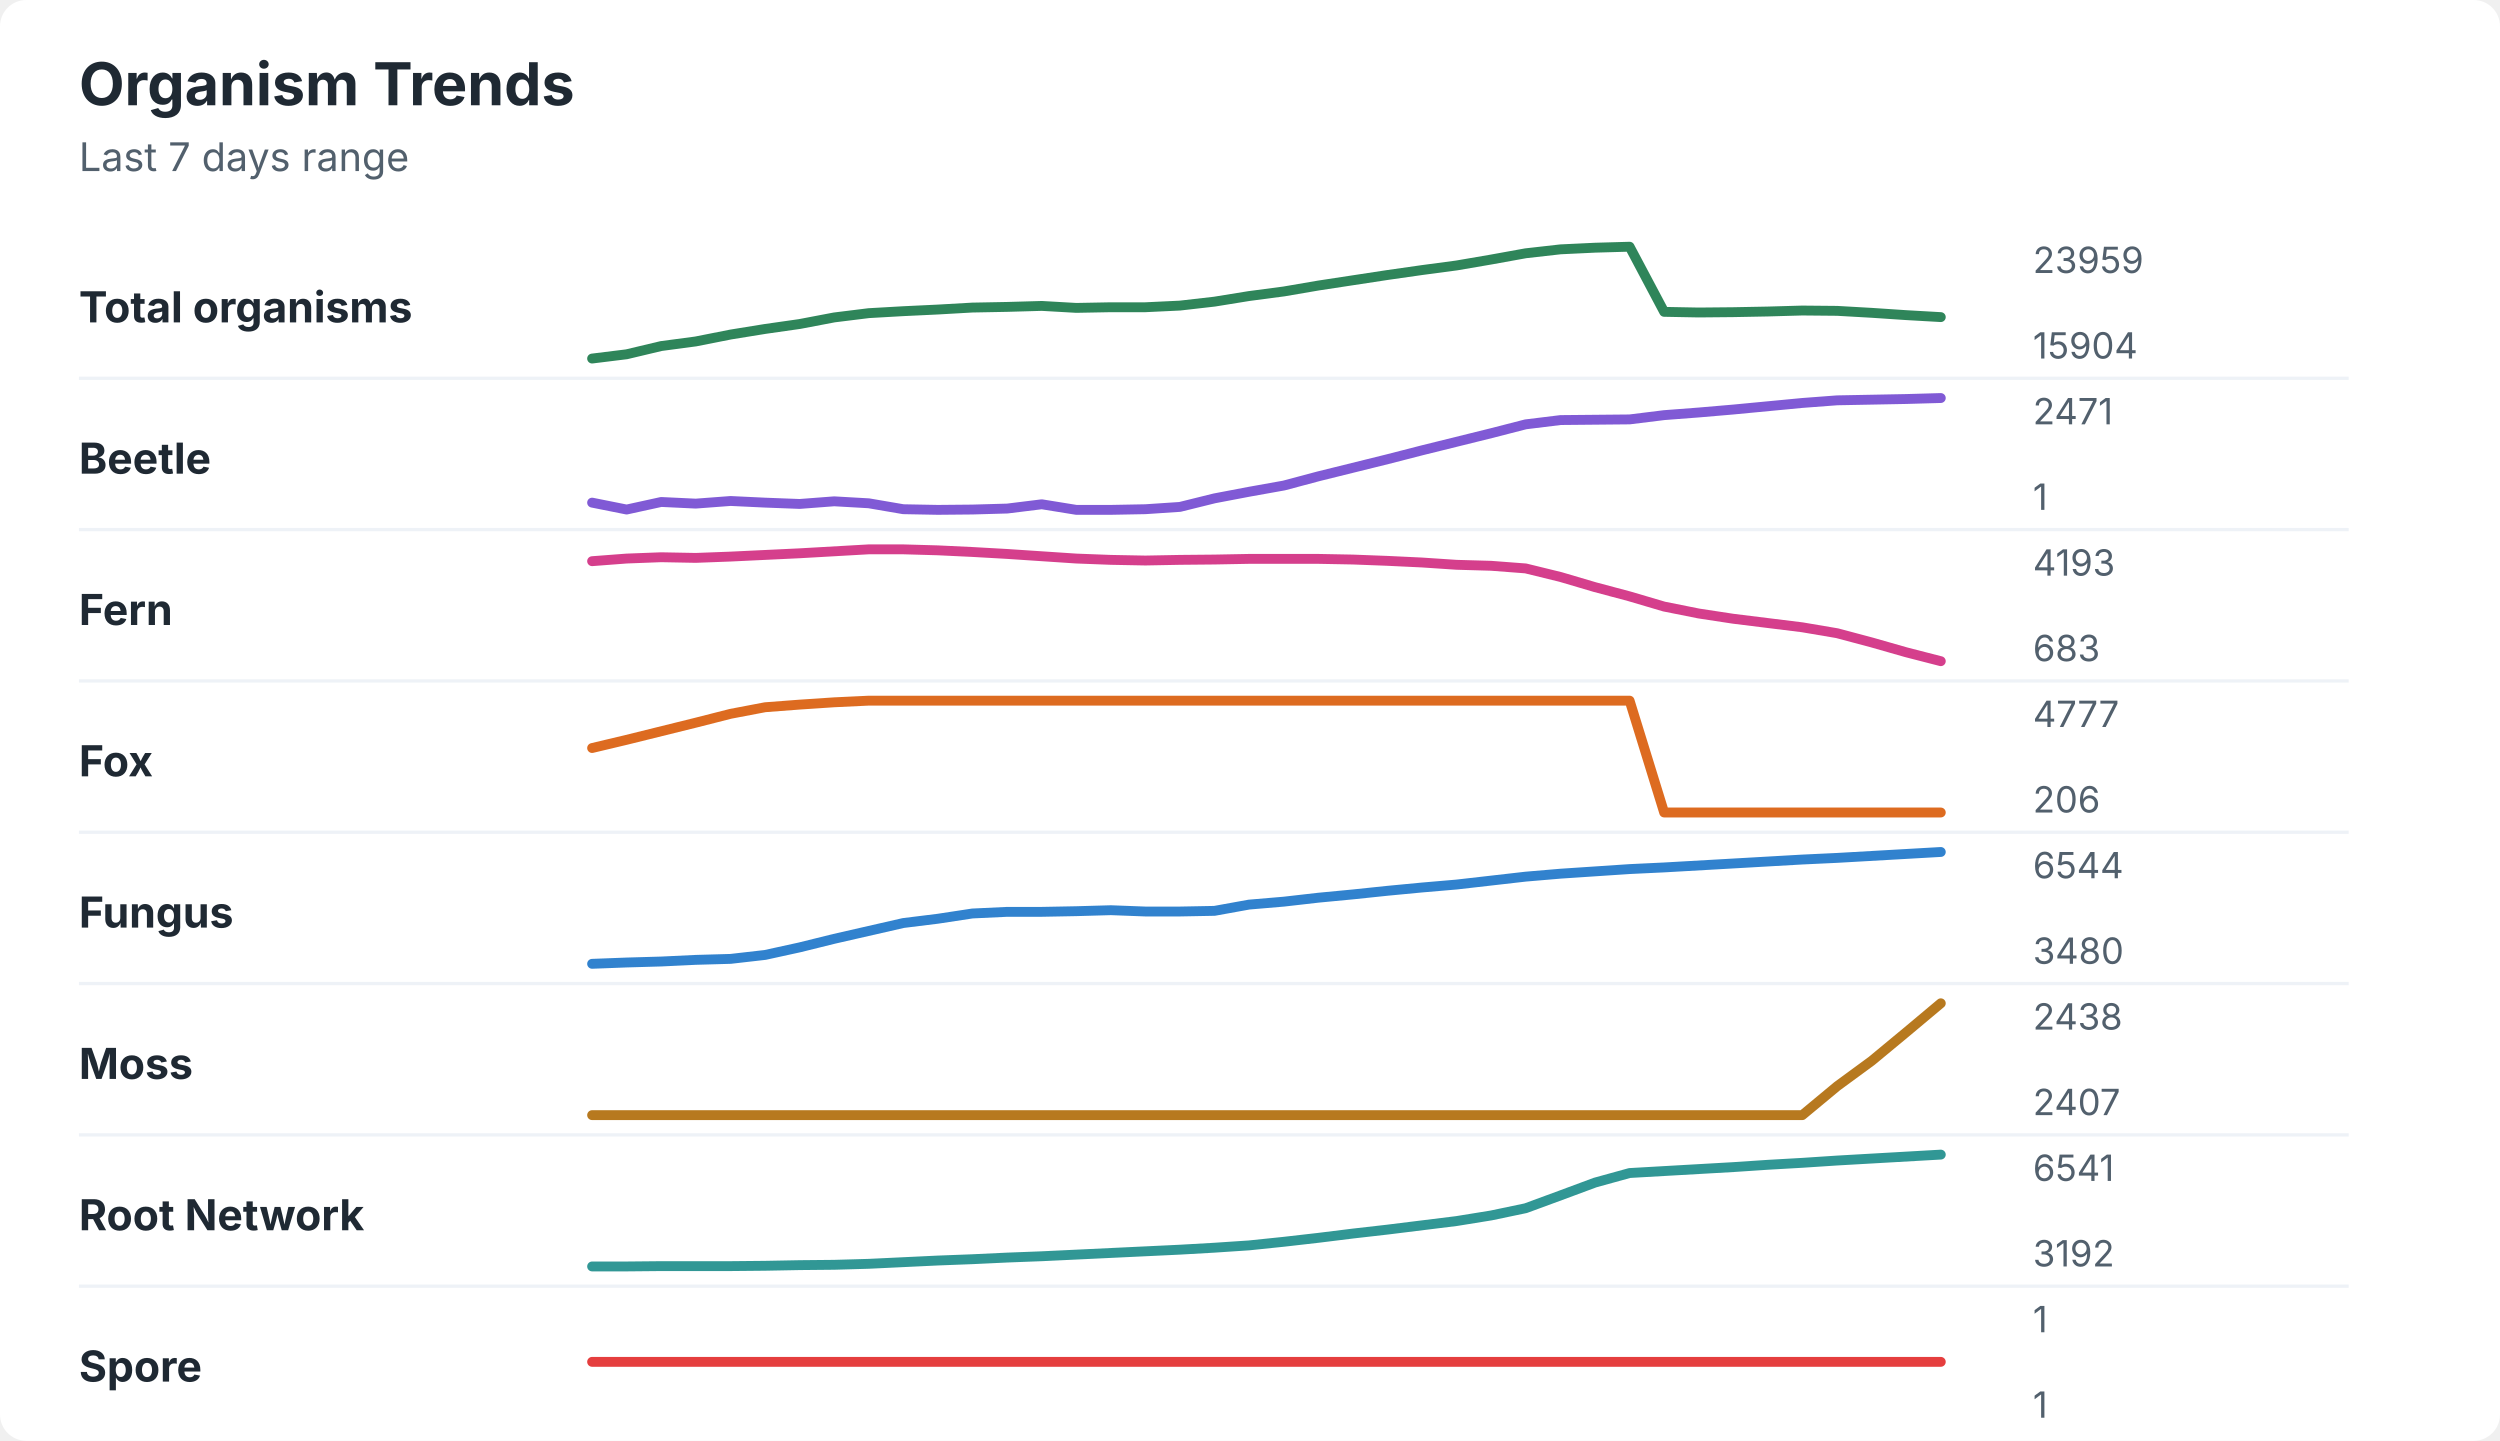
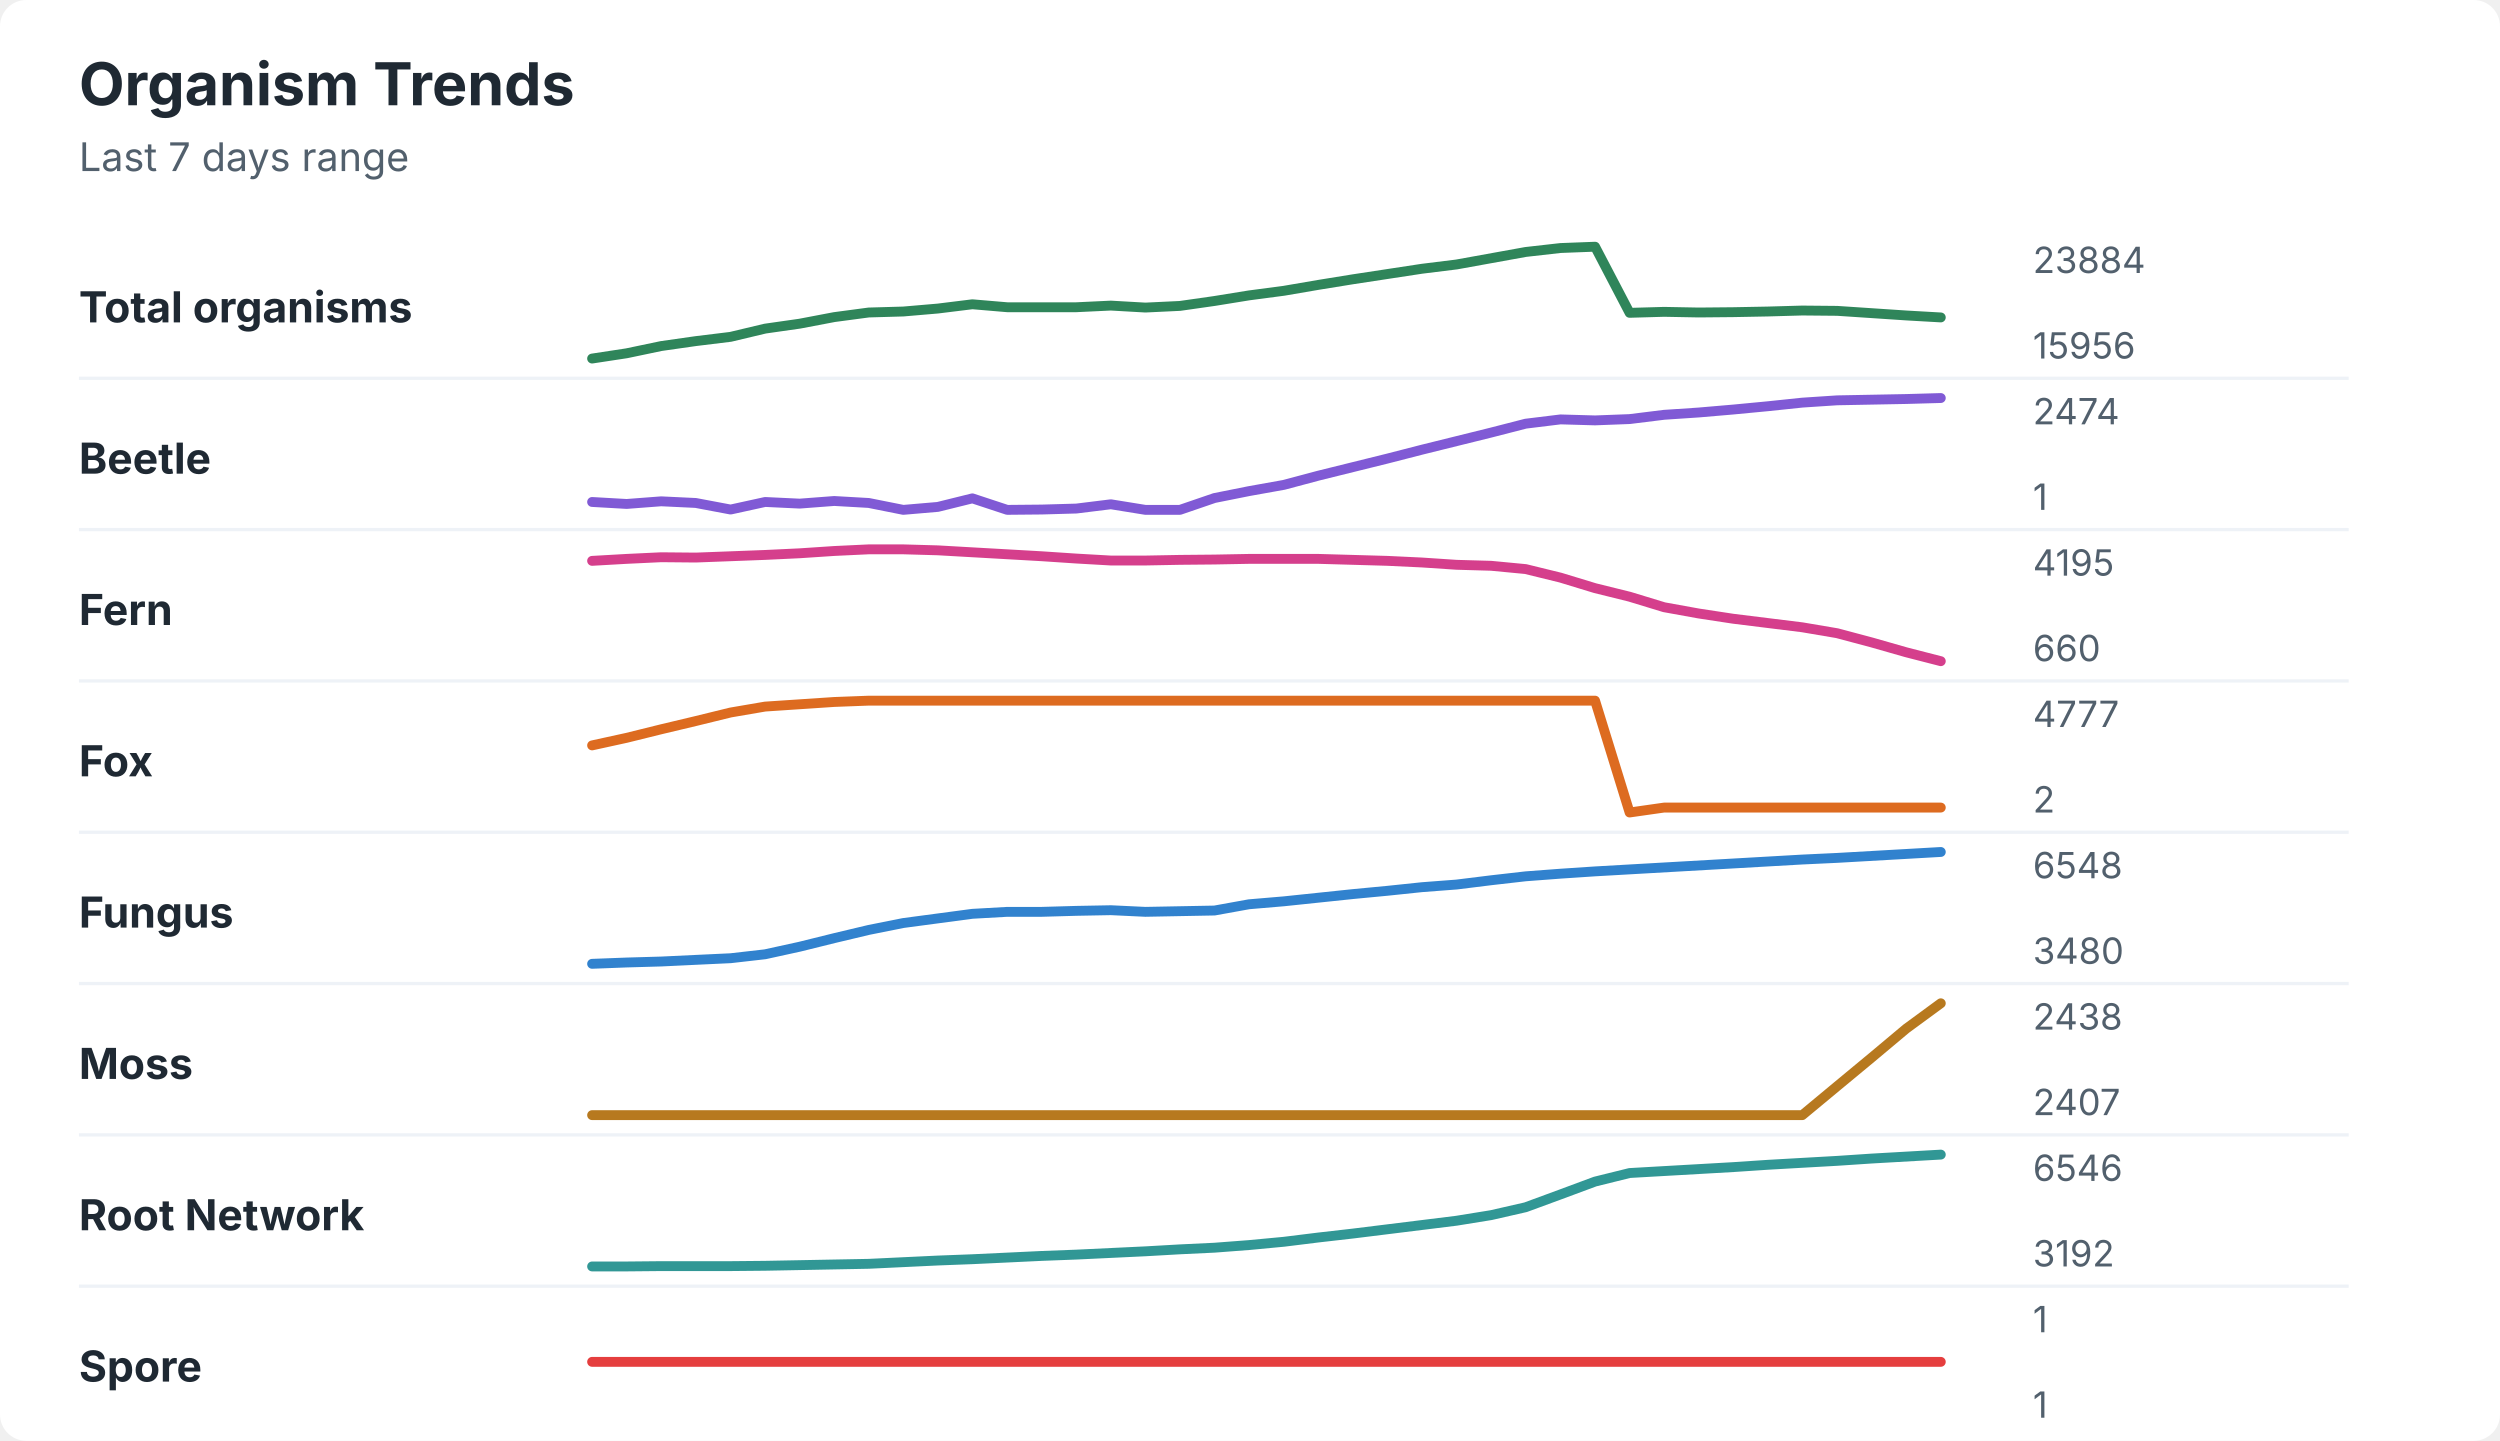
<svg xmlns="http://www.w3.org/2000/svg" width="760" height="438" viewBox="0 0 760 438" role="img" aria-labelledby="title desc">
  <rect width="760" height="438" rx="8" fill="#ffffff" />
  <style>
    text { font-family: -apple-system, BlinkMacSystemFont, "Segoe UI", sans-serif; }
    .title { font-size: 18px; font-weight: 700; fill: #1f2933; }
    .subtitle { font-size: 12px; fill: #52606d; }
    .label { font-size: 13px; font-weight: 650; fill: #1f2933; }
    .axis-value { font-size: 11px; fill: #52606d; }
    .separator { stroke: #eef2f7; stroke-width: 1; }
  </style>
  <text x="24" y="32" class="title">Organism Trends</text>
  <text x="24" y="52" class="subtitle">Last 7 days range</text>
  <text x="24" y="98" class="label">Total organisms</text>
-   <polyline points="180.0,109.0 190.5,107.7 201.0,105.2 211.5,103.8 222.1,101.7 232.6,100.0 243.1,98.5 253.6,96.5 264.1,95.2 274.6,94.6 285.1,94.1 295.6,93.5 306.2,93.3 316.7,93.0 327.2,93.6 337.7,93.4 348.2,93.4 358.7,92.9 369.2,91.7 379.7,90.0 390.3,88.6 400.8,86.8 411.3,85.2 421.8,83.6 432.3,82.1 442.8,80.7 453.3,78.9 463.8,77.0 474.4,75.8 484.9,75.3 495.4,75.0 505.9,94.8 516.4,95.0 526.9,94.9 537.4,94.7 547.9,94.4 558.5,94.5 569.0,95.1 579.5,95.8 590.0,96.4 " fill="none" stroke="#2f855a" stroke-width="3" stroke-linecap="round" stroke-linejoin="round" />
-   <text x="618" y="83" class="axis-value">23959</text>
-   <text x="618" y="109" class="axis-value">15904</text>
+   <polyline points="180.0,109.0 190.5,107.4 201.0,105.2 211.5,103.7 222.1,102.4 232.6,99.9 243.1,98.4 253.6,96.4 264.1,95.0 274.6,94.7 285.1,93.8 295.6,92.5 306.2,93.4 316.7,93.4 327.2,93.4 337.7,92.9 348.2,93.5 358.7,93.0 369.2,91.5 379.7,89.8 390.3,88.4 400.8,86.6 411.3,84.9 421.8,83.3 432.3,81.7 442.8,80.4 453.3,78.5 463.8,76.6 474.4,75.4 484.9,75.0 495.4,95.1 505.9,94.8 516.4,95.0 526.9,94.9 537.4,94.7 547.9,94.4 558.5,94.5 569.0,95.2 579.5,95.9 590.0,96.5 " fill="none" stroke="#2f855a" stroke-width="3" stroke-linecap="round" stroke-linejoin="round" />
+   <text x="618" y="83" class="axis-value">23884</text>
+   <text x="618" y="109" class="axis-value">15956</text>
  <line x1="24" y1="115.0" x2="714" y2="115.0" class="separator" />
  <text x="24" y="144" class="label">Beetle</text>
-   <polyline points="180.0,152.8 190.5,154.9 201.0,152.6 211.5,153.1 222.1,152.3 232.6,152.8 243.1,153.2 253.6,152.4 264.1,153.0 274.6,154.8 285.1,155.0 295.6,154.9 306.2,154.6 316.7,153.3 327.2,155.0 337.7,155.0 348.2,154.8 358.7,154.1 369.2,151.5 379.7,149.5 390.3,147.6 400.8,144.8 411.3,142.2 421.8,139.6 432.3,136.9 442.8,134.3 453.3,131.7 463.8,129.0 474.4,127.7 484.9,127.6 495.4,127.5 505.9,126.2 516.4,125.4 526.9,124.5 537.4,123.5 547.9,122.5 558.5,121.7 569.0,121.5 579.5,121.3 590.0,121.0 " fill="none" stroke="#805ad5" stroke-width="3" stroke-linecap="round" stroke-linejoin="round" />
-   <text x="618" y="129" class="axis-value">2471</text>
+   <polyline points="180.0,152.6 190.5,153.2 201.0,152.4 211.5,152.9 222.1,154.9 232.6,152.6 243.1,153.1 253.6,152.3 264.1,152.9 274.6,155.0 285.1,154.1 295.6,151.5 306.2,155.0 316.7,154.9 327.2,154.6 337.7,153.3 348.2,155.0 358.7,155.0 369.2,151.4 379.7,149.3 390.3,147.4 400.8,144.6 411.3,142.0 421.8,139.4 432.3,136.7 442.8,134.1 453.3,131.5 463.8,128.8 474.4,127.5 484.9,127.8 495.4,127.4 505.9,126.1 516.4,125.4 526.9,124.5 537.4,123.5 547.9,122.4 558.5,121.7 569.0,121.5 579.5,121.3 590.0,121.0 " fill="none" stroke="#805ad5" stroke-width="3" stroke-linecap="round" stroke-linejoin="round" />
+   <text x="618" y="129" class="axis-value">2474</text>
  <text x="618" y="155" class="axis-value">1</text>
  <line x1="24" y1="161.0" x2="714" y2="161.0" class="separator" />
  <text x="24" y="190" class="label">Fern</text>
-   <polyline points="180.0,170.6 190.5,169.8 201.0,169.4 211.5,169.6 222.1,169.2 232.6,168.7 243.1,168.2 253.6,167.6 264.1,167.0 274.6,167.0 285.1,167.3 295.6,167.8 306.2,168.4 316.7,169.1 327.2,169.8 337.7,170.2 348.2,170.4 358.7,170.2 369.2,170.1 379.7,169.9 390.3,169.9 400.8,169.9 411.3,170.1 421.8,170.5 432.3,171.0 442.8,171.7 453.3,172.0 463.8,172.8 474.4,175.4 484.9,178.5 495.4,181.3 505.9,184.4 516.4,186.5 526.9,188.1 537.4,189.4 547.9,190.7 558.5,192.5 569.0,195.3 579.5,198.3 590.0,201.0 " fill="none" stroke="#d53f8c" stroke-width="3" stroke-linecap="round" stroke-linejoin="round" />
-   <text x="618" y="175" class="axis-value">4193</text>
-   <text x="618" y="201" class="axis-value">683</text>
+   <polyline points="180.0,170.5 190.5,169.9 201.0,169.4 211.5,169.5 222.1,169.1 232.6,168.7 243.1,168.2 253.6,167.5 264.1,167.0 274.6,167.0 285.1,167.3 295.6,167.9 306.2,168.5 316.7,169.1 327.2,169.8 337.7,170.4 348.2,170.4 358.7,170.2 369.2,170.1 379.7,169.9 390.3,169.9 400.8,169.9 411.3,170.2 421.8,170.5 432.3,171.0 442.8,171.7 453.3,172.0 463.8,173.0 474.4,175.6 484.9,178.8 495.4,181.4 505.9,184.6 516.4,186.5 526.9,188.1 537.4,189.4 547.9,190.7 558.5,192.5 569.0,195.3 579.5,198.3 590.0,201.0 " fill="none" stroke="#d53f8c" stroke-width="3" stroke-linecap="round" stroke-linejoin="round" />
+   <text x="618" y="175" class="axis-value">4195</text>
+   <text x="618" y="201" class="axis-value">660</text>
  <line x1="24" y1="207.0" x2="714" y2="207.0" class="separator" />
  <text x="24" y="236" class="label">Fox</text>
-   <polyline points="180.0,227.4 190.5,224.9 201.0,222.3 211.5,219.7 222.1,217.0 232.6,215.0 243.1,214.2 253.6,213.5 264.1,213.0 274.6,213.0 285.1,213.0 295.6,213.0 306.2,213.0 316.7,213.0 327.2,213.0 337.7,213.0 348.2,213.0 358.7,213.0 369.2,213.0 379.7,213.0 390.3,213.0 400.8,213.0 411.3,213.0 421.8,213.0 432.3,213.0 442.8,213.0 453.3,213.0 463.8,213.0 474.4,213.0 484.9,213.0 495.4,213.0 505.9,247.0 516.4,247.0 526.9,247.0 537.4,247.0 547.9,247.0 558.5,247.0 569.0,247.0 579.5,247.0 590.0,247.0 " fill="none" stroke="#dd6b20" stroke-width="3" stroke-linecap="round" stroke-linejoin="round" />
+   <polyline points="180.0,226.6 190.5,224.3 201.0,221.7 211.5,219.2 222.1,216.6 232.6,214.8 243.1,214.1 253.6,213.4 264.1,213.0 274.6,213.0 285.1,213.0 295.6,213.0 306.2,213.0 316.7,213.0 327.2,213.0 337.7,213.0 348.2,213.0 358.7,213.0 369.2,213.0 379.7,213.0 390.3,213.0 400.8,213.0 411.3,213.0 421.8,213.0 432.3,213.0 442.8,213.0 453.3,213.0 463.8,213.0 474.4,213.0 484.9,213.0 495.4,247.0 505.9,245.5 516.4,245.5 526.9,245.5 537.4,245.5 547.9,245.5 558.5,245.5 569.0,245.5 579.5,245.5 590.0,245.5 " fill="none" stroke="#dd6b20" stroke-width="3" stroke-linecap="round" stroke-linejoin="round" />
  <text x="618" y="221" class="axis-value">4777</text>
-   <text x="618" y="247" class="axis-value">206</text>
+   <text x="618" y="247" class="axis-value">2</text>
  <line x1="24" y1="253.0" x2="714" y2="253.0" class="separator" />
  <text x="24" y="282" class="label">Fungus</text>
-   <polyline points="180.0,293.0 190.5,292.6 201.0,292.3 211.5,291.8 222.1,291.5 232.6,290.3 243.1,288.0 253.6,285.4 264.1,283.0 274.6,280.6 285.1,279.3 295.6,277.7 306.2,277.2 316.7,277.2 327.2,277.0 337.7,276.7 348.2,277.1 358.7,277.1 369.2,276.9 379.7,275.0 390.3,274.1 400.8,272.9 411.3,271.9 421.8,270.8 432.3,269.8 442.8,268.9 453.3,267.7 463.8,266.5 474.4,265.6 484.9,264.9 495.4,264.2 505.9,263.7 516.4,263.1 526.9,262.5 537.4,261.9 547.9,261.3 558.5,260.8 569.0,260.2 579.5,259.6 590.0,259.0 " fill="none" stroke="#3182ce" stroke-width="3" stroke-linecap="round" stroke-linejoin="round" />
-   <text x="618" y="267" class="axis-value">6544</text>
+   <polyline points="180.0,293.0 190.5,292.6 201.0,292.3 211.5,291.8 222.1,291.3 232.6,290.1 243.1,287.8 253.6,285.2 264.1,282.7 274.6,280.6 285.1,279.2 295.6,277.8 306.2,277.2 316.7,277.2 327.2,276.9 337.7,276.7 348.2,277.2 358.7,277.0 369.2,276.8 379.7,274.9 390.3,274.0 400.8,272.9 411.3,271.8 421.8,270.8 432.3,269.7 442.8,268.9 453.3,267.6 463.8,266.4 474.4,265.6 484.9,264.9 495.4,264.3 505.9,263.7 516.4,263.1 526.9,262.5 537.4,261.9 547.9,261.3 558.5,260.8 569.0,260.2 579.5,259.6 590.0,259.0 " fill="none" stroke="#3182ce" stroke-width="3" stroke-linecap="round" stroke-linejoin="round" />
+   <text x="618" y="267" class="axis-value">6548</text>
  <text x="618" y="293" class="axis-value">3480</text>
  <line x1="24" y1="299.0" x2="714" y2="299.0" class="separator" />
  <text x="24" y="328" class="label">Moss</text>
-   <polyline points="180.0,339.0 190.5,339.0 201.0,339.0 211.5,339.0 222.1,339.0 232.6,339.0 243.1,339.0 253.6,339.0 264.1,339.0 274.6,339.0 285.1,339.0 295.6,339.0 306.2,339.0 316.7,339.0 327.2,339.0 337.7,339.0 348.2,339.0 358.7,339.0 369.2,339.0 379.7,339.0 390.3,339.0 400.8,339.0 411.3,339.0 421.8,339.0 432.3,339.0 442.8,339.0 453.3,339.0 463.8,339.0 474.4,339.0 484.9,339.0 495.4,339.0 505.9,339.0 516.4,339.0 526.9,339.0 537.4,339.0 547.9,339.0 558.5,330.2 569.0,322.5 579.5,313.8 590.0,305.0 " fill="none" stroke="#b7791f" stroke-width="3" stroke-linecap="round" stroke-linejoin="round" />
+   <polyline points="180.0,339.0 190.5,339.0 201.0,339.0 211.5,339.0 222.1,339.0 232.6,339.0 243.1,339.0 253.6,339.0 264.1,339.0 274.6,339.0 285.1,339.0 295.6,339.0 306.2,339.0 316.7,339.0 327.2,339.0 337.7,339.0 348.2,339.0 358.7,339.0 369.2,339.0 379.7,339.0 390.3,339.0 400.8,339.0 411.3,339.0 421.8,339.0 432.3,339.0 442.8,339.0 453.3,339.0 463.8,339.0 474.4,339.0 484.9,339.0 495.4,339.0 505.9,339.0 516.4,339.0 526.9,339.0 537.4,339.0 547.9,339.0 558.5,330.2 569.0,321.5 579.5,312.7 590.0,305.0 " fill="none" stroke="#b7791f" stroke-width="3" stroke-linecap="round" stroke-linejoin="round" />
  <text x="618" y="313" class="axis-value">2438</text>
  <text x="618" y="339" class="axis-value">2407</text>
  <line x1="24" y1="345.0" x2="714" y2="345.0" class="separator" />
  <text x="24" y="374" class="label">Root Network</text>
-   <polyline points="180.0,385.0 190.5,385.0 201.0,384.9 211.5,384.9 222.1,384.9 232.6,384.8 243.1,384.6 253.6,384.5 264.1,384.2 274.6,383.7 285.1,383.2 295.6,382.8 306.2,382.3 316.7,381.9 327.2,381.4 337.7,380.9 348.2,380.4 358.7,379.9 369.2,379.3 379.7,378.6 390.3,377.5 400.8,376.3 411.3,375.0 421.8,373.8 432.3,372.5 442.8,371.2 453.3,369.5 463.8,367.3 474.4,363.4 484.9,359.5 495.4,356.6 505.9,356.0 516.4,355.4 526.9,354.8 537.4,354.1 547.9,353.5 558.5,352.8 569.0,352.2 579.5,351.6 590.0,351.0 " fill="none" stroke="#319795" stroke-width="3" stroke-linecap="round" stroke-linejoin="round" />
-   <text x="618" y="359" class="axis-value">6541</text>
+   <polyline points="180.0,385.0 190.5,385.0 201.0,384.9 211.5,384.9 222.1,384.9 232.6,384.8 243.1,384.6 253.6,384.4 264.1,384.2 274.6,383.7 285.1,383.2 295.6,382.8 306.2,382.3 316.7,381.8 327.2,381.4 337.7,380.9 348.2,380.4 358.7,379.8 369.2,379.3 379.7,378.5 390.3,377.5 400.8,376.2 411.3,375.0 421.8,373.7 432.3,372.4 442.8,371.1 453.3,369.4 463.8,367.0 474.4,363.1 484.9,359.2 495.4,356.6 505.9,356.0 516.4,355.4 526.9,354.8 537.4,354.1 547.9,353.5 558.5,352.9 569.0,352.2 579.5,351.6 590.0,351.0 " fill="none" stroke="#319795" stroke-width="3" stroke-linecap="round" stroke-linejoin="round" />
+   <text x="618" y="359" class="axis-value">6546</text>
  <text x="618" y="385" class="axis-value">3192</text>
  <line x1="24" y1="391.0" x2="714" y2="391.0" class="separator" />
  <text x="24" y="420" class="label">Spore</text>
  <polyline points="180.0,414.0 190.5,414.0 201.0,414.0 211.5,414.0 222.1,414.0 232.6,414.0 243.1,414.0 253.6,414.0 264.1,414.0 274.6,414.0 285.1,414.0 295.6,414.0 306.2,414.0 316.7,414.0 327.2,414.0 337.7,414.0 348.2,414.0 358.7,414.0 369.2,414.0 379.7,414.0 390.3,414.0 400.8,414.0 411.3,414.0 421.8,414.0 432.3,414.0 442.8,414.0 453.3,414.0 463.8,414.0 474.4,414.0 484.9,414.0 495.4,414.0 505.9,414.0 516.4,414.0 526.9,414.0 537.4,414.0 547.9,414.0 558.5,414.0 569.0,414.0 579.5,414.0 590.0,414.0 " fill="none" stroke="#e53e3e" stroke-width="3" stroke-linecap="round" stroke-linejoin="round" />
  <text x="618" y="405" class="axis-value">1</text>
  <text x="618" y="431" class="axis-value">1</text>
</svg>
